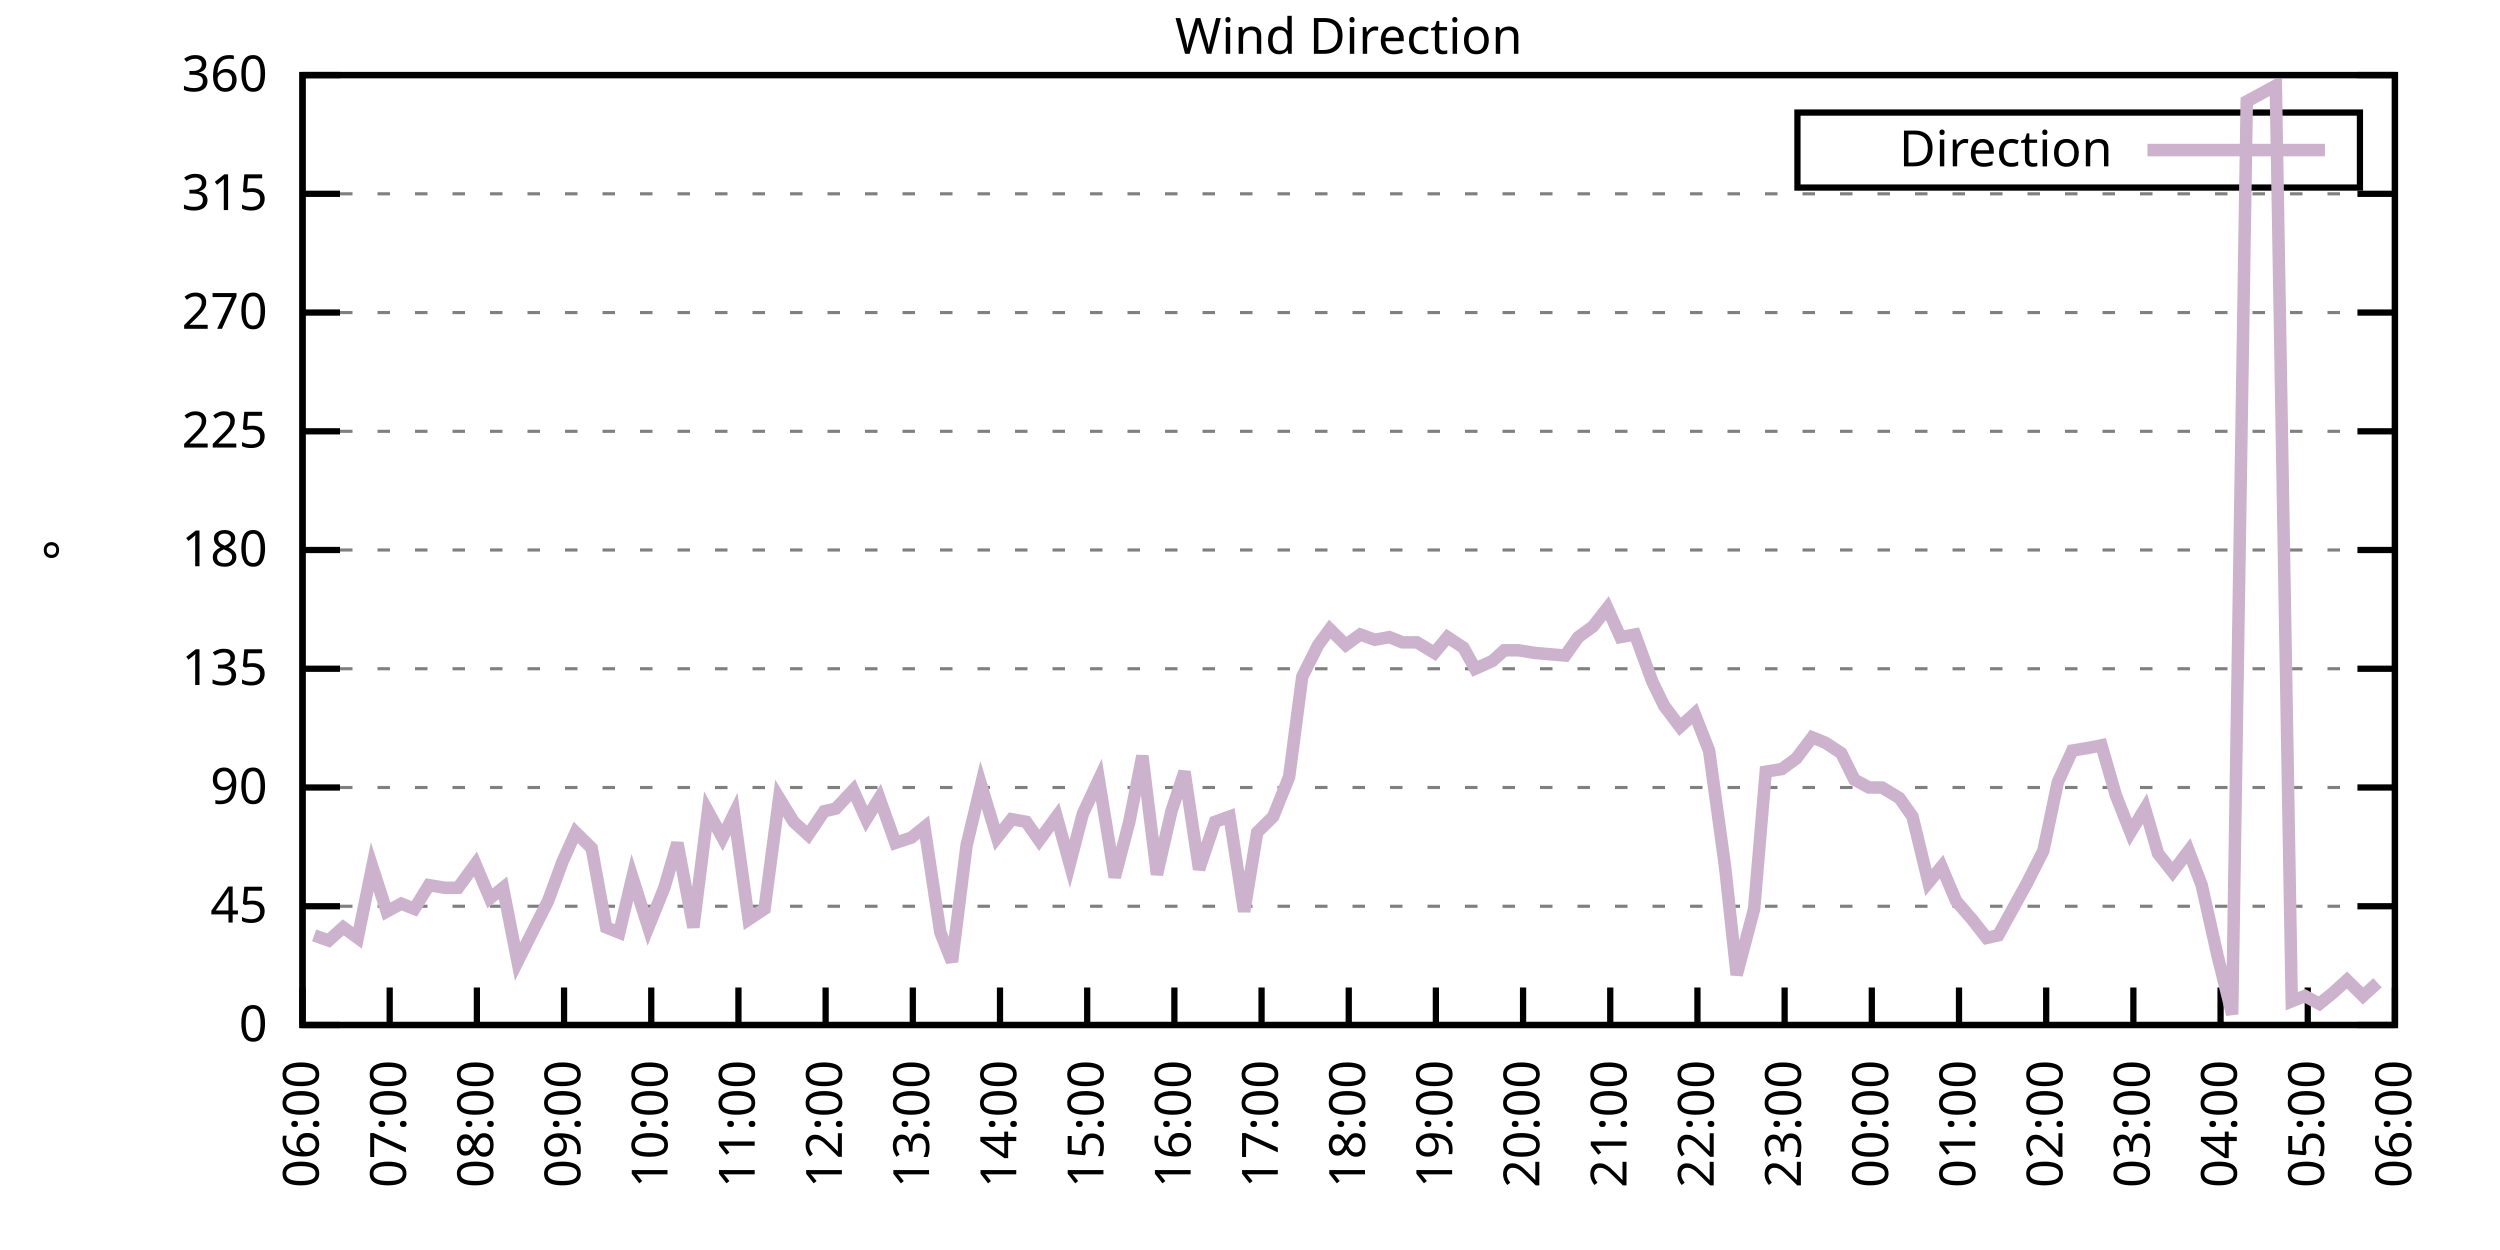
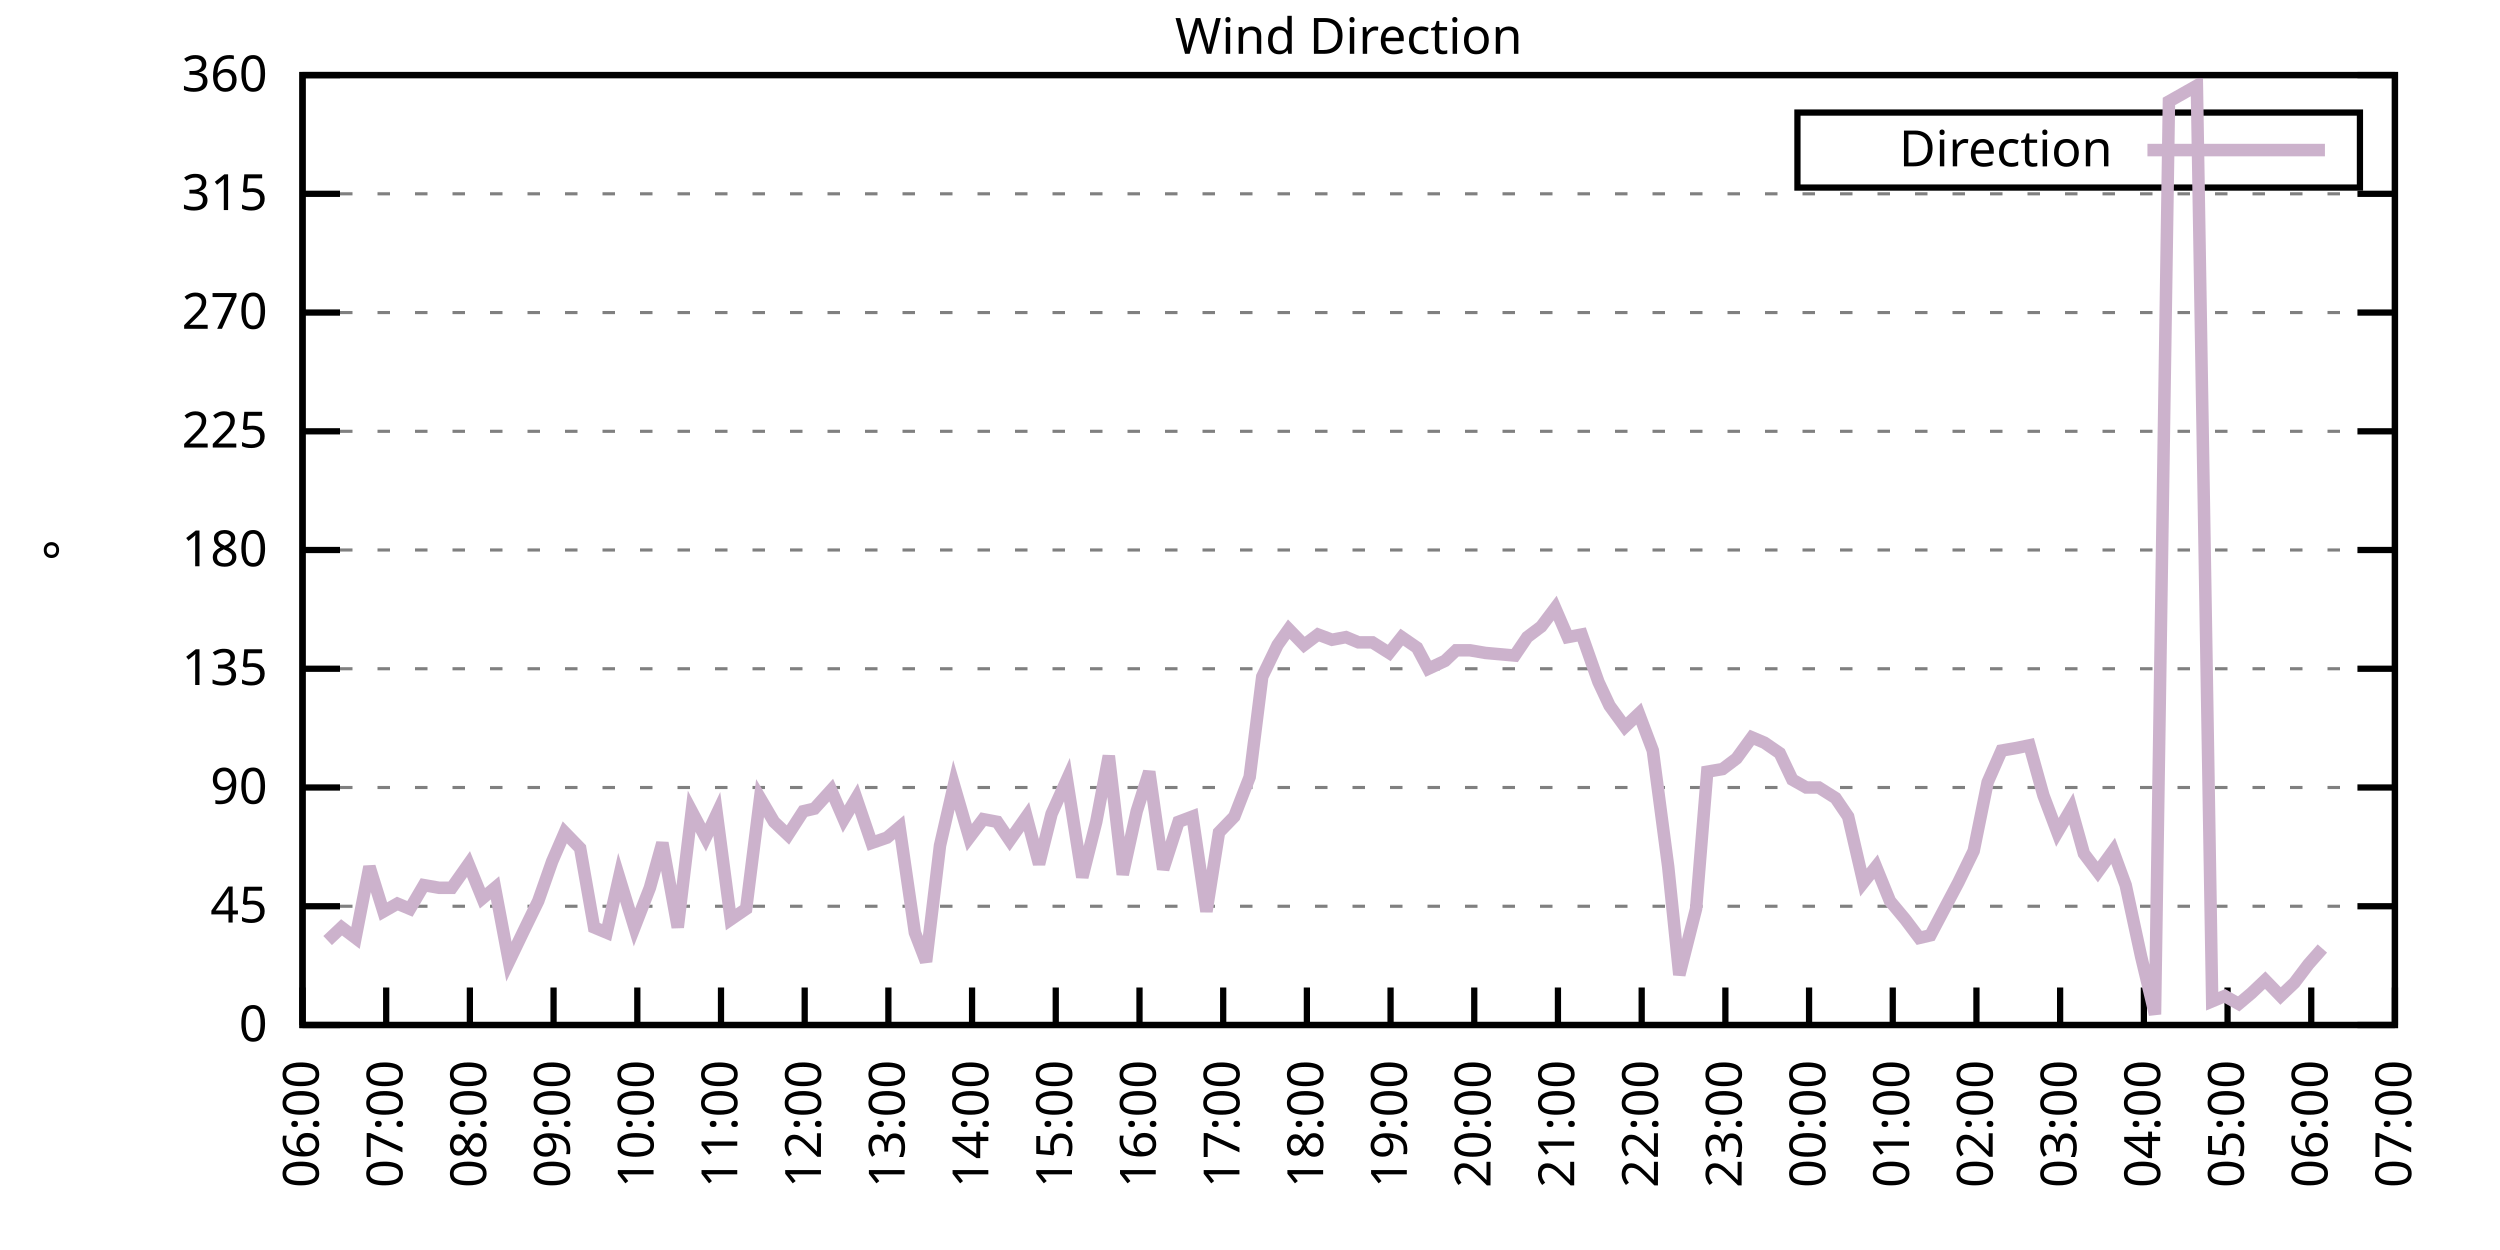
<svg xmlns="http://www.w3.org/2000/svg" xmlns:xlink="http://www.w3.org/1999/xlink" width="400" height="200" viewBox="0 0 400 200">
  <g id="gnuplot_canvas">
    <rect x="0" y="0" width="400" height="200" fill="none" />
    <defs>
      <circle id="gpDot" r="0.5" stroke-width="0.5" stroke="currentColor" />
      <path id="gpPt0" stroke-width="0.333" stroke="currentColor" d="M-1,0 h2 M0,-1 v2" />
      <path id="gpPt1" stroke-width="0.333" stroke="currentColor" d="M-1,-1 L1,1 M1,-1 L-1,1" />
      <path id="gpPt2" stroke-width="0.333" stroke="currentColor" d="M-1,0 L1,0 M0,-1 L0,1 M-1,-1 L1,1 M-1,1 L1,-1" />
      <rect id="gpPt3" stroke-width="0.333" stroke="currentColor" x="-1" y="-1" width="2" height="2" />
      <rect id="gpPt4" stroke-width="0.333" stroke="currentColor" fill="currentColor" x="-1" y="-1" width="2" height="2" />
      <circle id="gpPt5" stroke-width="0.333" stroke="currentColor" cx="0" cy="0" r="1" />
      <use xlink:href="#gpPt5" id="gpPt6" fill="currentColor" stroke="none" />
      <path id="gpPt7" stroke-width="0.333" stroke="currentColor" d="M0,-1.33 L-1.33,0.67 L1.33,0.67 z" />
      <use xlink:href="#gpPt7" id="gpPt8" fill="currentColor" stroke="none" />
      <use xlink:href="#gpPt7" id="gpPt9" stroke="currentColor" transform="rotate(180)" />
      <use xlink:href="#gpPt9" id="gpPt10" fill="currentColor" stroke="none" />
      <use xlink:href="#gpPt3" id="gpPt11" stroke="currentColor" transform="rotate(45)" />
      <use xlink:href="#gpPt11" id="gpPt12" fill="currentColor" stroke="none" />
      <path id="gpPt13" stroke-width="0.333" stroke="currentColor" d="M0,1.330 L1.265,0.411 L0.782,-1.067 L-0.782,-1.076 L-1.265,0.411 z" />
      <use xlink:href="#gpPt13" id="gpPt14" fill="currentColor" stroke="none" />
      <filter id="textbox" filterUnits="objectBoundingBox" x="0" y="0" height="1" width="1">
        <feFlood flood-color="white" flood-opacity="1" result="bgnd" />
        <feComposite in="SourceGraphic" in2="bgnd" operator="atop" />
      </filter>
      <filter id="greybox" filterUnits="objectBoundingBox" x="0" y="0" height="1" width="1">
        <feFlood flood-color="lightgrey" flood-opacity="1" result="grey" />
        <feComposite in="SourceGraphic" in2="grey" operator="atop" />
      </filter>
    </defs>
    <g fill="none" color="white" stroke="currentColor" stroke-width="1.00" stroke-linecap="butt" stroke-linejoin="miter">
</g>
    <g fill="none" color="black" stroke="currentColor" stroke-width="1.00" stroke-linecap="butt" stroke-linejoin="miter">
      <g stroke="none" shape-rendering="crispEdges">
        <polygon fill="rgb(255, 255, 255)" points="48.40,164.00 383.18,164.00 383.18,12.02 48.40,12.02 " />
      </g>
    </g>
    <g fill="none" color="black" stroke="currentColor" stroke-width="1.00" stroke-linecap="butt" stroke-linejoin="miter">
</g>
    <g fill="none" color="black" stroke="black" stroke-width="0.50" stroke-linecap="butt" stroke-linejoin="miter">
</g>
    <g fill="none" color="gray" stroke="currentColor" stroke-width="0.50" stroke-linecap="butt" stroke-linejoin="miter">
      <path stroke="gray" stroke-dasharray="2,4" class="gridline" d="M48.40,164.00 L383.19,164.00  " />
    </g>
    <g fill="none" color="gray" stroke="gray" stroke-width="1.00" stroke-linecap="butt" stroke-linejoin="miter">
</g>
    <g fill="none" color="black" stroke="currentColor" stroke-width="1.00" stroke-linecap="butt" stroke-linejoin="miter">
      <path stroke="black" d="M48.40,164.00 L54.40,164.00 M383.19,164.00 L377.19,164.00  " />
      <g transform="translate(42.80,166.60)" stroke="none" fill="black" font-family="Sans" font-size="8.00" text-anchor="end">
        <text>
          <tspan font-family="Sans"> 0</tspan>
        </text>
      </g>
    </g>
    <g fill="none" color="black" stroke="currentColor" stroke-width="1.00" stroke-linecap="butt" stroke-linejoin="miter">
</g>
    <g fill="none" color="black" stroke="black" stroke-width="0.50" stroke-linecap="butt" stroke-linejoin="miter">
</g>
    <g fill="none" color="gray" stroke="currentColor" stroke-width="0.50" stroke-linecap="butt" stroke-linejoin="miter">
      <path stroke="gray" stroke-dasharray="2,4" class="gridline" d="M48.40,145.00 L383.19,145.00  " />
    </g>
    <g fill="none" color="gray" stroke="gray" stroke-width="1.00" stroke-linecap="butt" stroke-linejoin="miter">
</g>
    <g fill="none" color="black" stroke="currentColor" stroke-width="1.00" stroke-linecap="butt" stroke-linejoin="miter">
      <path stroke="black" d="M48.40,145.00 L54.40,145.00 M383.19,145.00 L377.19,145.00  " />
      <g transform="translate(42.80,147.60)" stroke="none" fill="black" font-family="Sans" font-size="8.00" text-anchor="end">
        <text>
          <tspan font-family="Sans"> 45</tspan>
        </text>
      </g>
    </g>
    <g fill="none" color="black" stroke="currentColor" stroke-width="1.00" stroke-linecap="butt" stroke-linejoin="miter">
</g>
    <g fill="none" color="black" stroke="black" stroke-width="0.50" stroke-linecap="butt" stroke-linejoin="miter">
</g>
    <g fill="none" color="gray" stroke="currentColor" stroke-width="0.50" stroke-linecap="butt" stroke-linejoin="miter">
      <path stroke="gray" stroke-dasharray="2,4" class="gridline" d="M48.40,126.00 L383.19,126.00  " />
    </g>
    <g fill="none" color="gray" stroke="gray" stroke-width="1.00" stroke-linecap="butt" stroke-linejoin="miter">
</g>
    <g fill="none" color="black" stroke="currentColor" stroke-width="1.00" stroke-linecap="butt" stroke-linejoin="miter">
      <path stroke="black" d="M48.40,126.00 L54.40,126.00 M383.19,126.00 L377.19,126.00  " />
      <g transform="translate(42.80,128.60)" stroke="none" fill="black" font-family="Sans" font-size="8.00" text-anchor="end">
        <text>
          <tspan font-family="Sans"> 90</tspan>
        </text>
      </g>
    </g>
    <g fill="none" color="black" stroke="currentColor" stroke-width="1.00" stroke-linecap="butt" stroke-linejoin="miter">
</g>
    <g fill="none" color="black" stroke="black" stroke-width="0.50" stroke-linecap="butt" stroke-linejoin="miter">
</g>
    <g fill="none" color="gray" stroke="currentColor" stroke-width="0.50" stroke-linecap="butt" stroke-linejoin="miter">
      <path stroke="gray" stroke-dasharray="2,4" class="gridline" d="M48.40,107.00 L383.19,107.00  " />
    </g>
    <g fill="none" color="gray" stroke="gray" stroke-width="1.00" stroke-linecap="butt" stroke-linejoin="miter">
</g>
    <g fill="none" color="black" stroke="currentColor" stroke-width="1.00" stroke-linecap="butt" stroke-linejoin="miter">
      <path stroke="black" d="M48.40,107.00 L54.40,107.00 M383.19,107.00 L377.19,107.00  " />
      <g transform="translate(42.80,109.60)" stroke="none" fill="black" font-family="Sans" font-size="8.00" text-anchor="end">
        <text>
          <tspan font-family="Sans"> 135</tspan>
        </text>
      </g>
    </g>
    <g fill="none" color="black" stroke="currentColor" stroke-width="1.00" stroke-linecap="butt" stroke-linejoin="miter">
</g>
    <g fill="none" color="black" stroke="black" stroke-width="0.50" stroke-linecap="butt" stroke-linejoin="miter">
</g>
    <g fill="none" color="gray" stroke="currentColor" stroke-width="0.50" stroke-linecap="butt" stroke-linejoin="miter">
      <path stroke="gray" stroke-dasharray="2,4" class="gridline" d="M48.40,88.00 L383.19,88.00  " />
    </g>
    <g fill="none" color="gray" stroke="gray" stroke-width="1.00" stroke-linecap="butt" stroke-linejoin="miter">
</g>
    <g fill="none" color="black" stroke="currentColor" stroke-width="1.00" stroke-linecap="butt" stroke-linejoin="miter">
      <path stroke="black" d="M48.40,88.00 L54.40,88.00 M383.19,88.00 L377.19,88.00  " />
      <g transform="translate(42.80,90.60)" stroke="none" fill="black" font-family="Sans" font-size="8.00" text-anchor="end">
        <text>
          <tspan font-family="Sans"> 180</tspan>
        </text>
      </g>
    </g>
    <g fill="none" color="black" stroke="currentColor" stroke-width="1.00" stroke-linecap="butt" stroke-linejoin="miter">
</g>
    <g fill="none" color="black" stroke="black" stroke-width="0.50" stroke-linecap="butt" stroke-linejoin="miter">
</g>
    <g fill="none" color="gray" stroke="currentColor" stroke-width="0.50" stroke-linecap="butt" stroke-linejoin="miter">
      <path stroke="gray" stroke-dasharray="2,4" class="gridline" d="M48.40,69.01 L383.19,69.01  " />
    </g>
    <g fill="none" color="gray" stroke="gray" stroke-width="1.00" stroke-linecap="butt" stroke-linejoin="miter">
</g>
    <g fill="none" color="black" stroke="currentColor" stroke-width="1.00" stroke-linecap="butt" stroke-linejoin="miter">
      <path stroke="black" d="M48.40,69.01 L54.40,69.01 M383.19,69.01 L377.19,69.01  " />
      <g transform="translate(42.80,71.61)" stroke="none" fill="black" font-family="Sans" font-size="8.00" text-anchor="end">
        <text>
          <tspan font-family="Sans"> 225</tspan>
        </text>
      </g>
    </g>
    <g fill="none" color="black" stroke="currentColor" stroke-width="1.00" stroke-linecap="butt" stroke-linejoin="miter">
</g>
    <g fill="none" color="black" stroke="black" stroke-width="0.50" stroke-linecap="butt" stroke-linejoin="miter">
</g>
    <g fill="none" color="gray" stroke="currentColor" stroke-width="0.50" stroke-linecap="butt" stroke-linejoin="miter">
      <path stroke="gray" stroke-dasharray="2,4" class="gridline" d="M48.40,50.01 L383.19,50.01  " />
    </g>
    <g fill="none" color="gray" stroke="gray" stroke-width="1.00" stroke-linecap="butt" stroke-linejoin="miter">
</g>
    <g fill="none" color="black" stroke="currentColor" stroke-width="1.00" stroke-linecap="butt" stroke-linejoin="miter">
      <path stroke="black" d="M48.40,50.01 L54.40,50.01 M383.19,50.01 L377.19,50.01  " />
      <g transform="translate(42.80,52.61)" stroke="none" fill="black" font-family="Sans" font-size="8.00" text-anchor="end">
        <text>
          <tspan font-family="Sans"> 270</tspan>
        </text>
      </g>
    </g>
    <g fill="none" color="black" stroke="currentColor" stroke-width="1.00" stroke-linecap="butt" stroke-linejoin="miter">
</g>
    <g fill="none" color="black" stroke="black" stroke-width="0.50" stroke-linecap="butt" stroke-linejoin="miter">
</g>
    <g fill="none" color="gray" stroke="currentColor" stroke-width="0.50" stroke-linecap="butt" stroke-linejoin="miter">
      <path stroke="gray" stroke-dasharray="2,4" class="gridline" d="M48.40,31.01 L383.19,31.01  " />
    </g>
    <g fill="none" color="gray" stroke="gray" stroke-width="1.00" stroke-linecap="butt" stroke-linejoin="miter">
</g>
    <g fill="none" color="black" stroke="currentColor" stroke-width="1.00" stroke-linecap="butt" stroke-linejoin="miter">
      <path stroke="black" d="M48.40,31.01 L54.40,31.01 M383.19,31.01 L377.19,31.01  " />
      <g transform="translate(42.80,33.61)" stroke="none" fill="black" font-family="Sans" font-size="8.00" text-anchor="end">
        <text>
          <tspan font-family="Sans"> 315</tspan>
        </text>
      </g>
    </g>
    <g fill="none" color="black" stroke="currentColor" stroke-width="1.00" stroke-linecap="butt" stroke-linejoin="miter">
</g>
    <g fill="none" color="black" stroke="black" stroke-width="0.50" stroke-linecap="butt" stroke-linejoin="miter">
</g>
    <g fill="none" color="gray" stroke="currentColor" stroke-width="0.50" stroke-linecap="butt" stroke-linejoin="miter">
      <path stroke="gray" stroke-dasharray="2,4" class="gridline" d="M48.40,12.01 L383.19,12.01  " />
    </g>
    <g fill="none" color="gray" stroke="gray" stroke-width="1.00" stroke-linecap="butt" stroke-linejoin="miter">
</g>
    <g fill="none" color="black" stroke="currentColor" stroke-width="1.00" stroke-linecap="butt" stroke-linejoin="miter">
      <path stroke="black" d="M48.40,12.01 L54.40,12.01 M383.19,12.01 L377.19,12.01  " />
      <g transform="translate(42.80,14.61)" stroke="none" fill="black" font-family="Sans" font-size="8.00" text-anchor="end">
        <text>
          <tspan font-family="Sans"> 360</tspan>
        </text>
      </g>
    </g>
    <g fill="none" color="black" stroke="currentColor" stroke-width="1.00" stroke-linecap="butt" stroke-linejoin="miter">
      <path stroke="black" d="M48.40,164.00 L48.40,158.00  " />
      <g transform="translate(51.00,169.60) rotate(270.00)" stroke="none" fill="black" font-family="Sans" font-size="8.00" text-anchor="end">
        <text>
          <tspan font-family="Sans">06:00</tspan>
        </text>
      </g>
    </g>
    <g fill="none" color="black" stroke="currentColor" stroke-width="1.00" stroke-linecap="butt" stroke-linejoin="miter">
-       <path stroke="black" d="M62.35,164.00 L62.35,158.00  " />
-       <g transform="translate(64.95,169.60) rotate(270.00)" stroke="none" fill="black" font-family="Sans" font-size="8.00" text-anchor="end">
+       <path stroke="black" d="M61.79,164.00 L61.79,158.00  " />
+       <g transform="translate(64.39,169.60) rotate(270.00)" stroke="none" fill="black" font-family="Sans" font-size="8.00" text-anchor="end">
        <text>
          <tspan font-family="Sans">07:00</tspan>
        </text>
      </g>
    </g>
    <g fill="none" color="black" stroke="currentColor" stroke-width="1.00" stroke-linecap="butt" stroke-linejoin="miter">
-       <path stroke="black" d="M76.30,164.00 L76.30,158.00  " />
-       <g transform="translate(78.90,169.60) rotate(270.00)" stroke="none" fill="black" font-family="Sans" font-size="8.00" text-anchor="end">
+       <path stroke="black" d="M75.18,164.00 L75.18,158.00  " />
+       <g transform="translate(77.78,169.60) rotate(270.00)" stroke="none" fill="black" font-family="Sans" font-size="8.00" text-anchor="end">
        <text>
          <tspan font-family="Sans">08:00</tspan>
        </text>
      </g>
    </g>
    <g fill="none" color="black" stroke="currentColor" stroke-width="1.00" stroke-linecap="butt" stroke-linejoin="miter">
-       <path stroke="black" d="M90.25,164.00 L90.25,158.00  " />
-       <g transform="translate(92.85,169.60) rotate(270.00)" stroke="none" fill="black" font-family="Sans" font-size="8.00" text-anchor="end">
+       <path stroke="black" d="M88.57,164.00 L88.57,158.00  " />
+       <g transform="translate(91.17,169.60) rotate(270.00)" stroke="none" fill="black" font-family="Sans" font-size="8.00" text-anchor="end">
        <text>
          <tspan font-family="Sans">09:00</tspan>
        </text>
      </g>
    </g>
    <g fill="none" color="black" stroke="currentColor" stroke-width="1.00" stroke-linecap="butt" stroke-linejoin="miter">
-       <path stroke="black" d="M104.20,164.00 L104.20,158.00  " />
-       <g transform="translate(106.80,169.60) rotate(270.00)" stroke="none" fill="black" font-family="Sans" font-size="8.00" text-anchor="end">
+       <path stroke="black" d="M101.97,164.00 L101.97,158.00  " />
+       <g transform="translate(104.57,169.60) rotate(270.00)" stroke="none" fill="black" font-family="Sans" font-size="8.00" text-anchor="end">
        <text>
          <tspan font-family="Sans">10:00</tspan>
        </text>
      </g>
    </g>
    <g fill="none" color="black" stroke="currentColor" stroke-width="1.00" stroke-linecap="butt" stroke-linejoin="miter">
-       <path stroke="black" d="M118.15,164.00 L118.15,158.00  " />
-       <g transform="translate(120.75,169.60) rotate(270.00)" stroke="none" fill="black" font-family="Sans" font-size="8.00" text-anchor="end">
+       <path stroke="black" d="M115.36,164.00 L115.36,158.00  " />
+       <g transform="translate(117.96,169.60) rotate(270.00)" stroke="none" fill="black" font-family="Sans" font-size="8.00" text-anchor="end">
        <text>
          <tspan font-family="Sans">11:00</tspan>
        </text>
      </g>
    </g>
    <g fill="none" color="black" stroke="currentColor" stroke-width="1.00" stroke-linecap="butt" stroke-linejoin="miter">
-       <path stroke="black" d="M132.10,164.00 L132.10,158.00  " />
-       <g transform="translate(134.70,169.60) rotate(270.00)" stroke="none" fill="black" font-family="Sans" font-size="8.00" text-anchor="end">
+       <path stroke="black" d="M128.75,164.00 L128.75,158.00  " />
+       <g transform="translate(131.35,169.60) rotate(270.00)" stroke="none" fill="black" font-family="Sans" font-size="8.00" text-anchor="end">
        <text>
          <tspan font-family="Sans">12:00</tspan>
        </text>
      </g>
    </g>
    <g fill="none" color="black" stroke="currentColor" stroke-width="1.00" stroke-linecap="butt" stroke-linejoin="miter">
-       <path stroke="black" d="M146.05,164.00 L146.05,158.00  " />
-       <g transform="translate(148.65,169.60) rotate(270.00)" stroke="none" fill="black" font-family="Sans" font-size="8.00" text-anchor="end">
+       <path stroke="black" d="M142.14,164.00 L142.14,158.00  " />
+       <g transform="translate(144.74,169.60) rotate(270.00)" stroke="none" fill="black" font-family="Sans" font-size="8.00" text-anchor="end">
        <text>
          <tspan font-family="Sans">13:00</tspan>
        </text>
      </g>
    </g>
    <g fill="none" color="black" stroke="currentColor" stroke-width="1.00" stroke-linecap="butt" stroke-linejoin="miter">
-       <path stroke="black" d="M160.00,164.00 L160.00,158.00  " />
-       <g transform="translate(162.60,169.60) rotate(270.00)" stroke="none" fill="black" font-family="Sans" font-size="8.00" text-anchor="end">
+       <path stroke="black" d="M155.53,164.00 L155.53,158.00  " />
+       <g transform="translate(158.13,169.60) rotate(270.00)" stroke="none" fill="black" font-family="Sans" font-size="8.00" text-anchor="end">
        <text>
          <tspan font-family="Sans">14:00</tspan>
        </text>
      </g>
    </g>
    <g fill="none" color="black" stroke="currentColor" stroke-width="1.00" stroke-linecap="butt" stroke-linejoin="miter">
-       <path stroke="black" d="M173.95,164.00 L173.95,158.00  " />
-       <g transform="translate(176.55,169.60) rotate(270.00)" stroke="none" fill="black" font-family="Sans" font-size="8.00" text-anchor="end">
+       <path stroke="black" d="M168.92,164.00 L168.92,158.00  " />
+       <g transform="translate(171.52,169.60) rotate(270.00)" stroke="none" fill="black" font-family="Sans" font-size="8.00" text-anchor="end">
        <text>
          <tspan font-family="Sans">15:00</tspan>
        </text>
      </g>
    </g>
    <g fill="none" color="black" stroke="currentColor" stroke-width="1.00" stroke-linecap="butt" stroke-linejoin="miter">
-       <path stroke="black" d="M187.90,164.00 L187.90,158.00  " />
-       <g transform="translate(190.50,169.60) rotate(270.00)" stroke="none" fill="black" font-family="Sans" font-size="8.00" text-anchor="end">
+       <path stroke="black" d="M182.32,164.00 L182.32,158.00  " />
+       <g transform="translate(184.92,169.60) rotate(270.00)" stroke="none" fill="black" font-family="Sans" font-size="8.00" text-anchor="end">
        <text>
          <tspan font-family="Sans">16:00</tspan>
        </text>
      </g>
    </g>
    <g fill="none" color="black" stroke="currentColor" stroke-width="1.00" stroke-linecap="butt" stroke-linejoin="miter">
-       <path stroke="black" d="M201.85,164.00 L201.85,158.00  " />
-       <g transform="translate(204.45,169.60) rotate(270.00)" stroke="none" fill="black" font-family="Sans" font-size="8.00" text-anchor="end">
+       <path stroke="black" d="M195.71,164.00 L195.71,158.00  " />
+       <g transform="translate(198.31,169.60) rotate(270.00)" stroke="none" fill="black" font-family="Sans" font-size="8.00" text-anchor="end">
        <text>
          <tspan font-family="Sans">17:00</tspan>
        </text>
      </g>
    </g>
    <g fill="none" color="black" stroke="currentColor" stroke-width="1.00" stroke-linecap="butt" stroke-linejoin="miter">
-       <path stroke="black" d="M215.80,164.00 L215.80,158.00  " />
-       <g transform="translate(218.40,169.60) rotate(270.00)" stroke="none" fill="black" font-family="Sans" font-size="8.00" text-anchor="end">
+       <path stroke="black" d="M209.10,164.00 L209.10,158.00  " />
+       <g transform="translate(211.70,169.60) rotate(270.00)" stroke="none" fill="black" font-family="Sans" font-size="8.00" text-anchor="end">
        <text>
          <tspan font-family="Sans">18:00</tspan>
        </text>
      </g>
    </g>
    <g fill="none" color="black" stroke="currentColor" stroke-width="1.00" stroke-linecap="butt" stroke-linejoin="miter">
-       <path stroke="black" d="M229.74,164.00 L229.74,158.00  " />
-       <g transform="translate(232.34,169.60) rotate(270.00)" stroke="none" fill="black" font-family="Sans" font-size="8.00" text-anchor="end">
+       <path stroke="black" d="M222.49,164.00 L222.49,158.00  " />
+       <g transform="translate(225.09,169.60) rotate(270.00)" stroke="none" fill="black" font-family="Sans" font-size="8.00" text-anchor="end">
        <text>
          <tspan font-family="Sans">19:00</tspan>
        </text>
      </g>
    </g>
    <g fill="none" color="black" stroke="currentColor" stroke-width="1.00" stroke-linecap="butt" stroke-linejoin="miter">
-       <path stroke="black" d="M243.69,164.00 L243.69,158.00  " />
-       <g transform="translate(246.29,169.60) rotate(270.00)" stroke="none" fill="black" font-family="Sans" font-size="8.00" text-anchor="end">
+       <path stroke="black" d="M235.88,164.00 L235.88,158.00  " />
+       <g transform="translate(238.48,169.60) rotate(270.00)" stroke="none" fill="black" font-family="Sans" font-size="8.00" text-anchor="end">
        <text>
          <tspan font-family="Sans">20:00</tspan>
        </text>
      </g>
    </g>
    <g fill="none" color="black" stroke="currentColor" stroke-width="1.00" stroke-linecap="butt" stroke-linejoin="miter">
-       <path stroke="black" d="M257.64,164.00 L257.64,158.00  " />
-       <g transform="translate(260.24,169.60) rotate(270.00)" stroke="none" fill="black" font-family="Sans" font-size="8.00" text-anchor="end">
+       <path stroke="black" d="M249.27,164.00 L249.27,158.00  " />
+       <g transform="translate(251.87,169.60) rotate(270.00)" stroke="none" fill="black" font-family="Sans" font-size="8.00" text-anchor="end">
        <text>
          <tspan font-family="Sans">21:00</tspan>
        </text>
      </g>
    </g>
    <g fill="none" color="black" stroke="currentColor" stroke-width="1.00" stroke-linecap="butt" stroke-linejoin="miter">
-       <path stroke="black" d="M271.59,164.00 L271.59,158.00  " />
-       <g transform="translate(274.19,169.60) rotate(270.00)" stroke="none" fill="black" font-family="Sans" font-size="8.00" text-anchor="end">
+       <path stroke="black" d="M262.67,164.00 L262.67,158.00  " />
+       <g transform="translate(265.27,169.60) rotate(270.00)" stroke="none" fill="black" font-family="Sans" font-size="8.00" text-anchor="end">
        <text>
          <tspan font-family="Sans">22:00</tspan>
        </text>
      </g>
    </g>
    <g fill="none" color="black" stroke="currentColor" stroke-width="1.00" stroke-linecap="butt" stroke-linejoin="miter">
-       <path stroke="black" d="M285.54,164.00 L285.54,158.00  " />
-       <g transform="translate(288.14,169.60) rotate(270.00)" stroke="none" fill="black" font-family="Sans" font-size="8.00" text-anchor="end">
+       <path stroke="black" d="M276.06,164.00 L276.06,158.00  " />
+       <g transform="translate(278.66,169.60) rotate(270.00)" stroke="none" fill="black" font-family="Sans" font-size="8.00" text-anchor="end">
        <text>
          <tspan font-family="Sans">23:00</tspan>
        </text>
      </g>
    </g>
    <g fill="none" color="black" stroke="currentColor" stroke-width="1.00" stroke-linecap="butt" stroke-linejoin="miter">
-       <path stroke="black" d="M299.49,164.00 L299.49,158.00  " />
-       <g transform="translate(302.09,169.60) rotate(270.00)" stroke="none" fill="black" font-family="Sans" font-size="8.00" text-anchor="end">
+       <path stroke="black" d="M289.45,164.00 L289.45,158.00  " />
+       <g transform="translate(292.05,169.60) rotate(270.00)" stroke="none" fill="black" font-family="Sans" font-size="8.00" text-anchor="end">
        <text>
          <tspan font-family="Sans">00:00</tspan>
        </text>
      </g>
    </g>
    <g fill="none" color="black" stroke="currentColor" stroke-width="1.00" stroke-linecap="butt" stroke-linejoin="miter">
-       <path stroke="black" d="M313.44,164.00 L313.44,158.00  " />
-       <g transform="translate(316.04,169.60) rotate(270.00)" stroke="none" fill="black" font-family="Sans" font-size="8.00" text-anchor="end">
+       <path stroke="black" d="M302.84,164.00 L302.84,158.00  " />
+       <g transform="translate(305.44,169.60) rotate(270.00)" stroke="none" fill="black" font-family="Sans" font-size="8.00" text-anchor="end">
        <text>
          <tspan font-family="Sans">01:00</tspan>
        </text>
      </g>
    </g>
    <g fill="none" color="black" stroke="currentColor" stroke-width="1.00" stroke-linecap="butt" stroke-linejoin="miter">
-       <path stroke="black" d="M327.39,164.00 L327.39,158.00  " />
-       <g transform="translate(329.99,169.60) rotate(270.00)" stroke="none" fill="black" font-family="Sans" font-size="8.00" text-anchor="end">
+       <path stroke="black" d="M316.23,164.00 L316.23,158.00  " />
+       <g transform="translate(318.83,169.60) rotate(270.00)" stroke="none" fill="black" font-family="Sans" font-size="8.00" text-anchor="end">
        <text>
          <tspan font-family="Sans">02:00</tspan>
        </text>
      </g>
    </g>
    <g fill="none" color="black" stroke="currentColor" stroke-width="1.00" stroke-linecap="butt" stroke-linejoin="miter">
-       <path stroke="black" d="M341.34,164.00 L341.34,158.00  " />
-       <g transform="translate(343.94,169.60) rotate(270.00)" stroke="none" fill="black" font-family="Sans" font-size="8.00" text-anchor="end">
+       <path stroke="black" d="M329.62,164.00 L329.62,158.00  " />
+       <g transform="translate(332.22,169.60) rotate(270.00)" stroke="none" fill="black" font-family="Sans" font-size="8.00" text-anchor="end">
        <text>
          <tspan font-family="Sans">03:00</tspan>
        </text>
      </g>
    </g>
    <g fill="none" color="black" stroke="currentColor" stroke-width="1.00" stroke-linecap="butt" stroke-linejoin="miter">
-       <path stroke="black" d="M355.29,164.00 L355.29,158.00  " />
-       <g transform="translate(357.89,169.60) rotate(270.00)" stroke="none" fill="black" font-family="Sans" font-size="8.00" text-anchor="end">
+       <path stroke="black" d="M343.02,164.00 L343.02,158.00  " />
+       <g transform="translate(345.62,169.60) rotate(270.00)" stroke="none" fill="black" font-family="Sans" font-size="8.00" text-anchor="end">
        <text>
          <tspan font-family="Sans">04:00</tspan>
        </text>
      </g>
    </g>
    <g fill="none" color="black" stroke="currentColor" stroke-width="1.00" stroke-linecap="butt" stroke-linejoin="miter">
-       <path stroke="black" d="M369.24,164.00 L369.24,158.00  " />
-       <g transform="translate(371.84,169.60) rotate(270.00)" stroke="none" fill="black" font-family="Sans" font-size="8.00" text-anchor="end">
+       <path stroke="black" d="M356.41,164.00 L356.41,158.00  " />
+       <g transform="translate(359.01,169.60) rotate(270.00)" stroke="none" fill="black" font-family="Sans" font-size="8.00" text-anchor="end">
        <text>
          <tspan font-family="Sans">05:00</tspan>
+         </text>
+       </g>
+     </g>
+     <g fill="none" color="black" stroke="currentColor" stroke-width="1.00" stroke-linecap="butt" stroke-linejoin="miter">
+       <path stroke="black" d="M369.80,164.00 L369.80,158.00  " />
+       <g transform="translate(372.40,169.60) rotate(270.00)" stroke="none" fill="black" font-family="Sans" font-size="8.00" text-anchor="end">
+         <text>
+           <tspan font-family="Sans">06:00</tspan>
        </text>
      </g>
    </g>
    <g fill="none" color="black" stroke="currentColor" stroke-width="1.00" stroke-linecap="butt" stroke-linejoin="miter">
      <path stroke="black" d="M383.19,164.00 L383.19,158.00  " />
      <g transform="translate(385.79,169.60) rotate(270.00)" stroke="none" fill="black" font-family="Sans" font-size="8.00" text-anchor="end">
        <text>
-           <tspan font-family="Sans">06:00</tspan>
+           <tspan font-family="Sans">07:00</tspan>
        </text>
      </g>
    </g>
    <g fill="none" color="black" stroke="currentColor" stroke-width="1.00" stroke-linecap="butt" stroke-linejoin="miter">
</g>
    <g fill="none" color="black" stroke="currentColor" stroke-width="1.00" stroke-linecap="butt" stroke-linejoin="miter">
      <path stroke="black" d="M48.40,12.01 L48.40,164.00 L383.19,164.00 L383.19,12.01 L48.40,12.01 Z  " />
    </g>
    <g fill="none" color="black" stroke="currentColor" stroke-width="1.00" stroke-linecap="butt" stroke-linejoin="miter">
</g>
    <g fill="none" color="black" stroke="currentColor" stroke-width="1.00" stroke-linecap="butt" stroke-linejoin="miter">
      <path stroke="black" d="M287.59,30.01 L287.59,18.01 L377.59,18.01 L377.59,30.01 L287.59,30.01 Z  " />
    </g>
    <g id="Wind_direction_plot_1">
      <g fill="none" color="white" stroke="black" stroke-width="2.00" stroke-linecap="butt" stroke-linejoin="miter">
</g>
      <g fill="none" color="black" stroke="currentColor" stroke-width="2.00" stroke-linecap="butt" stroke-linejoin="miter">
        <g transform="translate(337.99,26.61)" stroke="none" fill="black" font-family="Sans" font-size="8.00" text-anchor="end">
          <text>
            <tspan font-family="Sans">Direction</tspan>
          </text>
        </g>
      </g>
      <g fill="none" color="black" stroke="currentColor" stroke-width="2.00" stroke-linecap="butt" stroke-linejoin="miter">
-         <path stroke="rgb(204, 178, 204)" d="M343.59,24.01 L371.99,24.01 M50.26,149.65 L52.58,150.49 L54.91,148.38 L57.23,150.07 L59.56,138.67 L61.88,145.85   L64.21,144.58 L66.30,145.42 L68.63,141.62 L71.18,142.05 L73.28,142.05 L76.07,138.25 L78.39,143.73 L80.48,142.05   L82.81,153.87 L85.13,149.22 L87.69,144.16 L90.02,137.82 L92.11,133.18 L94.67,135.71 L96.99,148.38 L99.08,149.22   L101.18,140.36 L103.73,148.38 L106.29,142.05 L108.38,134.87 L110.94,148.38 L113.27,129.80 L115.59,134.02 L117.45,130.22   L119.78,147.11 L122.33,145.42 L124.66,127.69 L126.98,131.49 L129.31,133.60 L131.87,129.80 L133.72,129.38 L136.51,126.42   L138.61,131.07 L140.70,127.69 L143.26,134.87 L145.81,134.02 L147.91,132.34 L150.46,149.22 L152.32,153.87 L154.65,135.29   L156.97,125.58 L159.53,134.02 L161.86,131.07 L164.18,131.49 L166.27,134.45 L169.06,130.65 L171.16,138.25 L173.25,130.22   L175.81,124.74 L178.36,140.36 L180.69,131.49 L182.78,120.94 L185.11,139.93 L187.43,129.80 L189.52,123.47 L191.85,139.09   L194.41,131.49 L196.73,130.65 L199.06,145.85 L201.15,133.18 L203.71,130.65 L206.26,124.31 L208.36,108.27 L210.91,103.20   L212.77,100.67 L215.33,103.20 L217.65,101.52 L219.98,102.36 L222.30,101.94 L224.40,102.78 L226.72,102.78 L229.51,104.47   L231.60,101.94 L234.16,103.63 L236.02,107.00 L238.81,105.74 L240.67,104.05 L243.00,104.05 L245.55,104.47 L250.44,104.89   L252.53,101.94 L254.85,100.25 L257.18,97.29 L259.27,101.94 L261.60,101.52 L264.39,109.11 L266.25,112.91 L268.80,116.29   L271.13,114.18 L273.45,120.09 L276.01,138.67 L277.87,155.98 L280.66,145.42 L282.52,123.47 L285.08,123.05 L287.40,121.36   L289.96,117.98 L292.05,118.83 L294.61,120.51 L296.70,124.74 L299.03,126.00 L301.12,126.00 L303.91,127.69 L306.00,130.65   L308.56,141.20 L310.65,138.67 L312.98,144.16 L315.53,147.11 L317.86,150.07 L319.72,149.65 L322.28,145.00 L324.37,141.20   L326.93,136.14 L329.25,125.16 L331.58,120.09 L334.13,119.67 L336.23,119.25 L338.55,127.27 L340.88,133.18 L343.20,129.38   L345.29,136.56 L347.62,139.51 L350.18,136.14 L352.27,141.62 L354.83,153.02 L357.15,162.31 L359.48,16.23 L361.80,14.97   L364.13,13.70 L366.68,160.20 L368.78,159.36 L371.10,160.62 L373.19,158.93 L375.52,156.82 L378.08,159.36 L380.40,157.24    " />
+         <path stroke="rgb(204, 178, 204)" d="M343.59,24.01 L371.99,24.01 M52.42,150.49 L54.65,148.38 L56.88,150.07 L59.11,138.67 L61.35,145.85 L63.58,144.58   L65.59,145.42 L67.82,141.62 L70.27,142.05 L72.28,142.05 L74.96,138.25 L77.19,143.73 L79.20,142.05 L81.43,153.87   L83.66,149.22 L86.12,144.16 L88.35,137.82 L90.36,133.18 L92.82,135.71 L95.05,148.38 L97.06,149.22 L99.06,140.36   L101.52,148.38 L103.98,142.05 L105.98,134.87 L108.44,148.38 L110.67,129.80 L112.90,134.02 L114.69,130.22 L116.92,147.11   L119.38,145.42 L121.61,127.69 L123.84,131.49 L126.07,133.60 L128.53,129.80 L130.31,129.38 L132.99,126.42 L135.00,131.07   L137.01,127.69 L139.46,134.87 L141.92,134.02 L143.93,132.34 L146.38,149.22 L148.17,153.87 L150.40,135.29 L152.63,125.58   L155.09,134.02 L157.32,131.07 L159.55,131.49 L161.56,134.45 L164.24,130.65 L166.25,138.25 L168.25,130.22 L170.71,124.74   L173.17,140.36 L175.40,131.49 L177.41,120.94 L179.64,139.93 L181.87,129.80 L183.88,123.47 L186.11,139.09 L188.57,131.49   L190.80,130.65 L193.03,145.85 L195.04,133.18 L197.49,130.65 L199.95,124.31 L201.96,108.27 L204.41,103.20 L206.20,100.67   L208.65,103.20 L210.88,101.52 L213.12,102.36 L215.35,101.94 L217.36,102.78 L219.59,102.78 L222.27,104.47 L224.28,101.94   L226.73,103.63 L228.52,107.00 L231.20,105.74 L232.98,104.05 L235.21,104.05 L237.67,104.47 L242.36,104.89 L244.36,101.94   L246.60,100.25 L248.83,97.29 L250.84,101.94 L253.07,101.52 L255.75,109.11 L257.53,112.91 L259.99,116.29 L262.22,114.18   L264.45,120.09 L266.91,138.67 L268.69,155.98 L271.37,145.42 L273.16,123.47 L275.61,123.05 L277.84,121.36 L280.30,117.98   L282.31,118.83 L284.76,120.51 L286.77,124.74 L289.00,126.00 L291.01,126.00 L293.69,127.69 L295.70,130.65 L298.15,141.20   L300.16,138.67 L302.39,144.16 L304.85,147.11 L307.08,150.07 L308.87,149.65 L311.32,145.00 L313.33,141.20 L315.79,136.14   L318.02,125.16 L320.25,120.09 L322.70,119.67 L324.71,119.25 L326.95,127.27 L329.18,133.18 L331.41,129.38 L333.42,136.56   L335.65,139.51 L338.10,136.14 L340.11,141.62 L342.57,153.02 L344.80,162.31 L347.03,16.23 L349.26,14.97 L351.50,13.70   L353.95,160.20 L355.96,159.36 L358.19,160.62 L360.20,158.93 L362.43,156.82 L364.89,159.36 L367.12,157.24 L369.35,154.29   L371.58,151.76  " />
      </g>
    </g>
    <g fill="none" color="black" stroke="currentColor" stroke-width="2.00" stroke-linecap="butt" stroke-linejoin="miter">
</g>
    <g fill="none" color="black" stroke="black" stroke-width="1.00" stroke-linecap="butt" stroke-linejoin="miter">
</g>
    <g fill="none" color="black" stroke="currentColor" stroke-width="1.00" stroke-linecap="butt" stroke-linejoin="miter">
      <path stroke="black" d="M48.40,12.01 L48.40,164.00 L383.19,164.00 L383.19,12.01 L48.40,12.01 Z  " />
      <g transform="translate(12.80,88.01) rotate(270.00)" stroke="none" fill="black" font-family="Sans" font-size="8.00" text-anchor="middle">
        <text>
          <tspan font-family="Sans">°</tspan>
        </text>
      </g>
    </g>
    <g fill="none" color="black" stroke="currentColor" stroke-width="1.00" stroke-linecap="butt" stroke-linejoin="miter">
</g>
    <g fill="none" color="black" stroke="currentColor" stroke-width="1.00" stroke-linecap="butt" stroke-linejoin="miter">
      <g transform="translate(215.79,8.61)" stroke="none" fill="black" font-family="Sans" font-size="8.00" text-anchor="middle">
        <text>
          <tspan font-family="Sans">Wind Direction</tspan>
        </text>
      </g>
    </g>
    <g fill="none" color="black" stroke="currentColor" stroke-width="1.00" stroke-linecap="butt" stroke-linejoin="miter">
</g>
  </g>
</svg>
